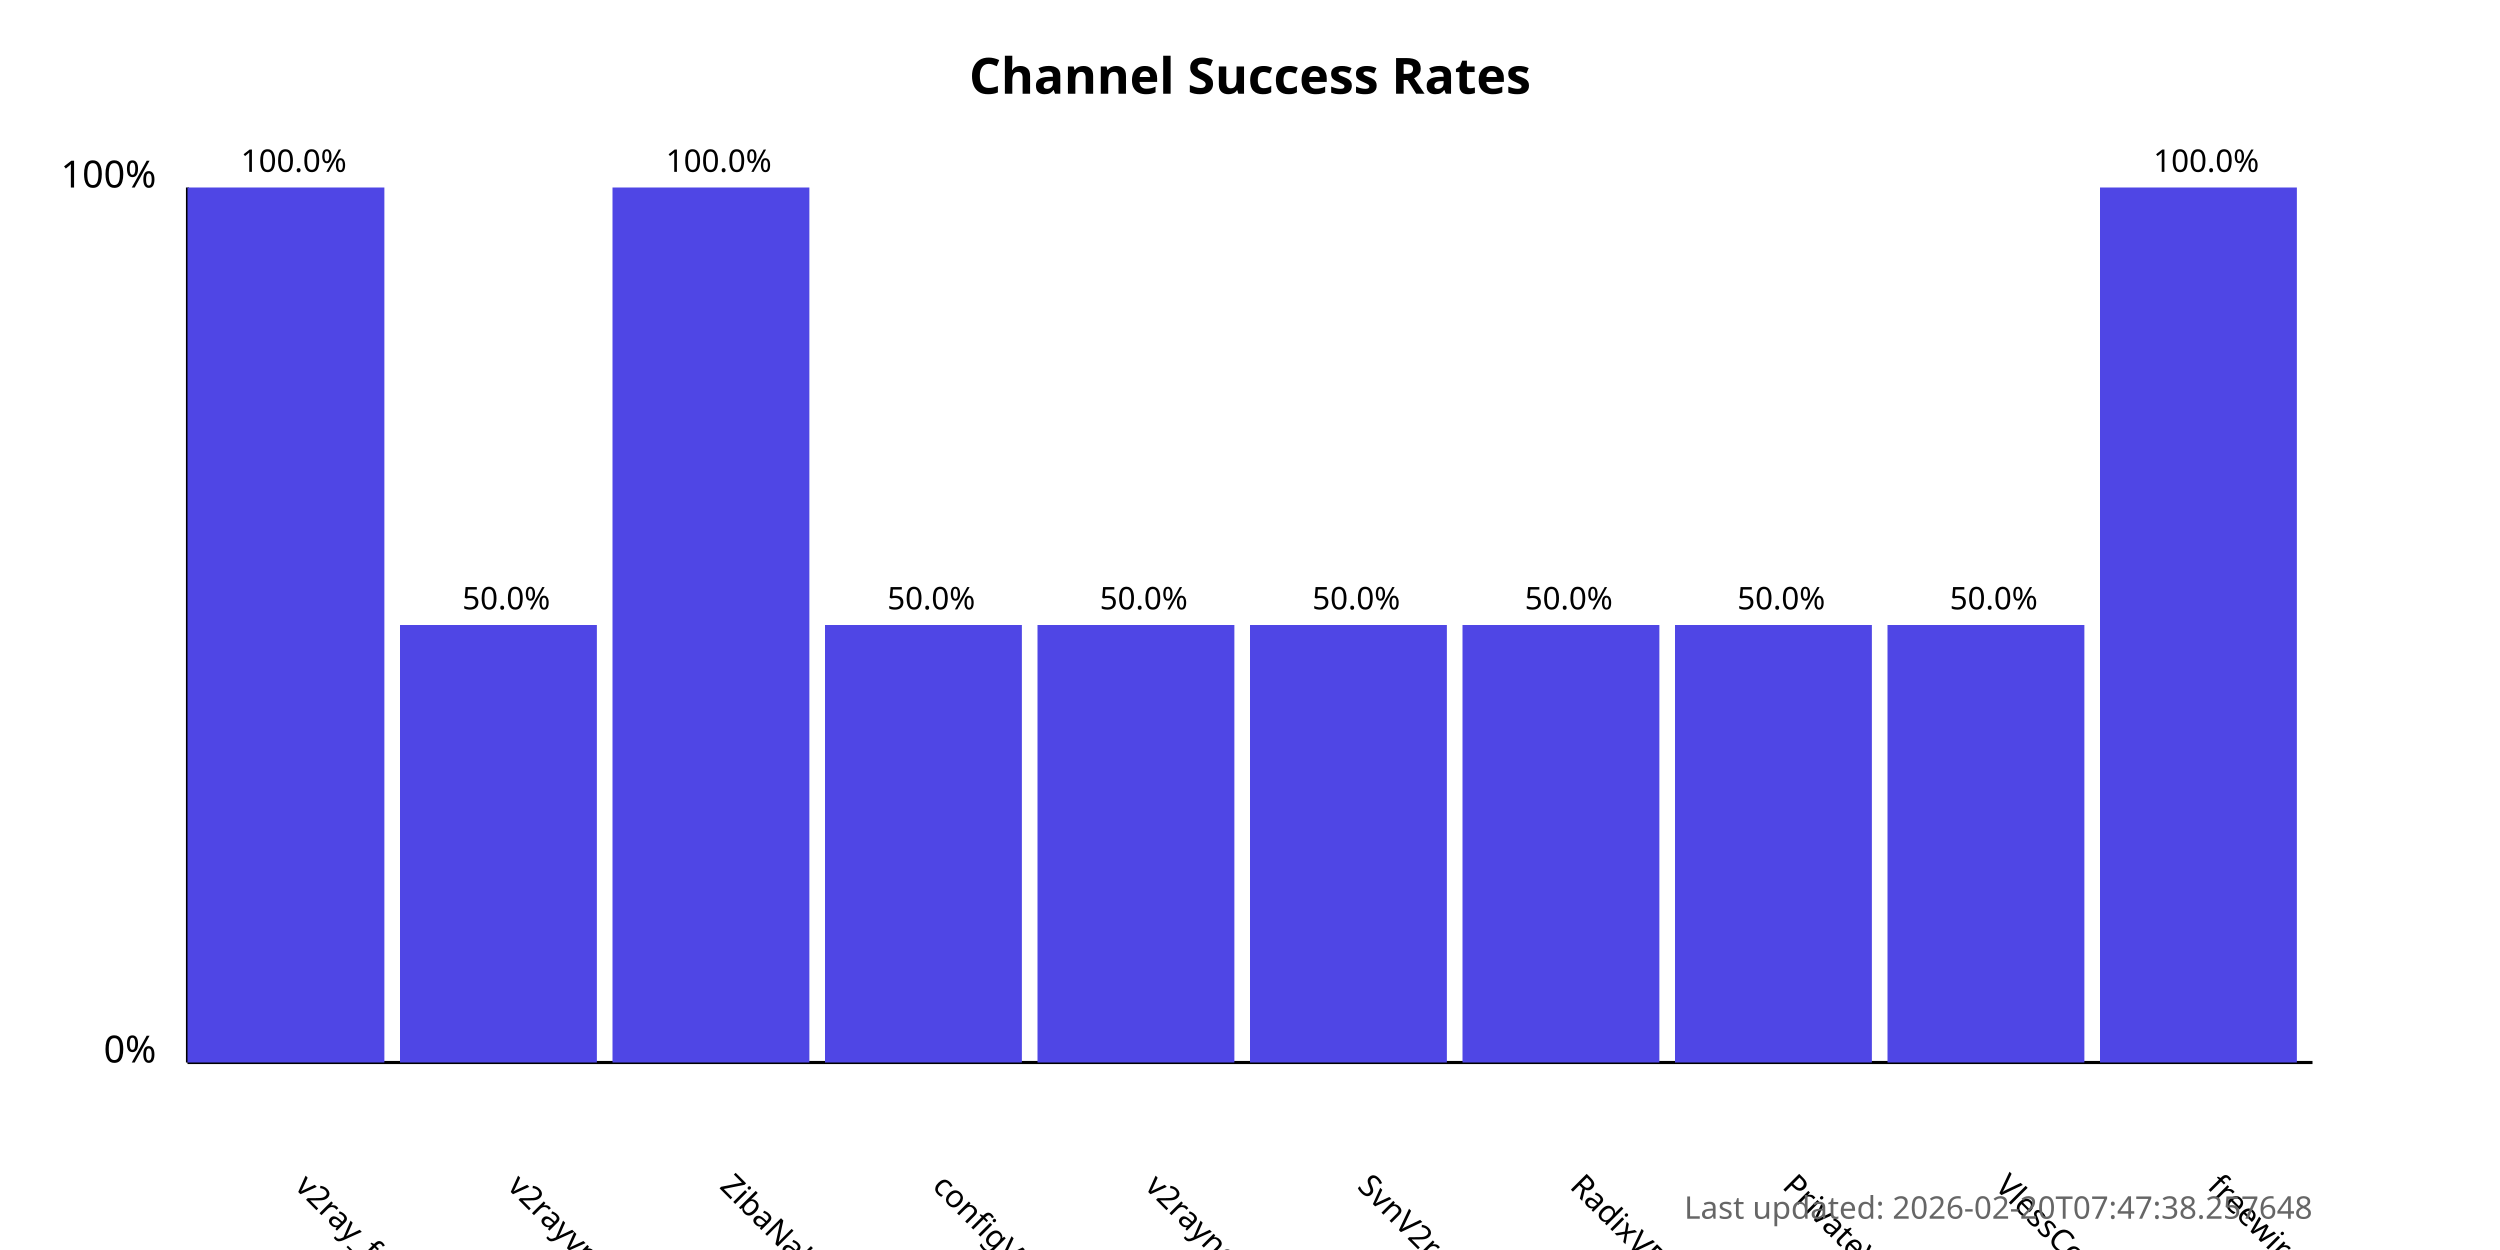
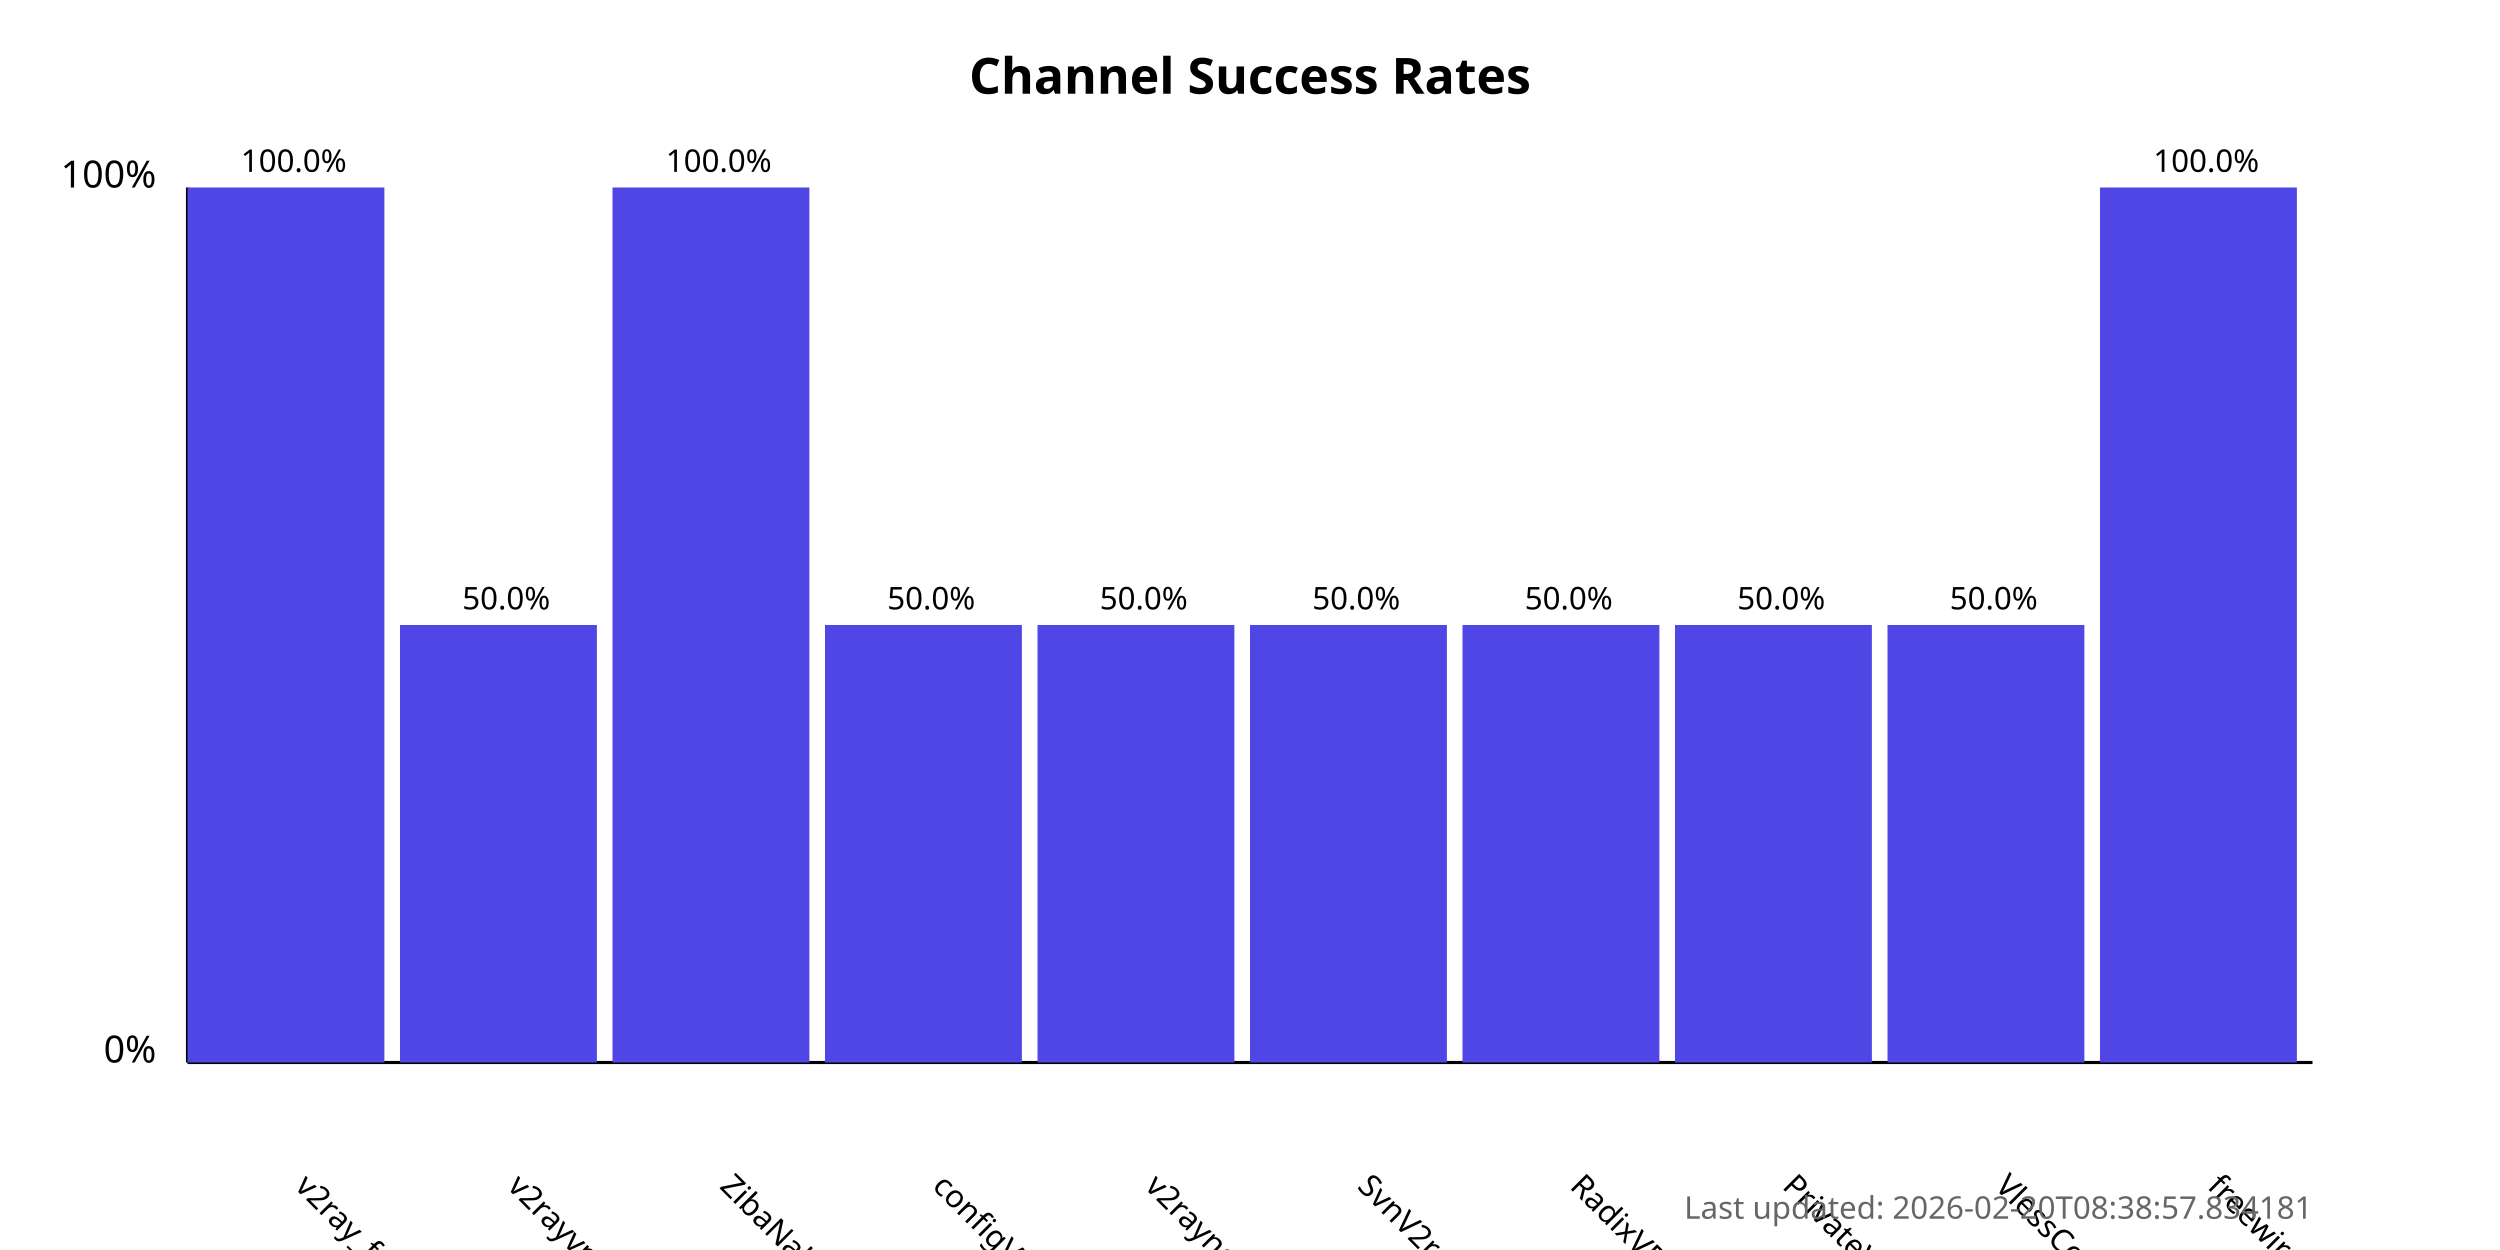
<svg xmlns="http://www.w3.org/2000/svg" width="800" height="400">
  <style>
            .chart-title { font: bold 16px sans-serif; }
            .axis-label { font: 12px sans-serif; }
            .tick-label { font: 10px sans-serif; }
            .bar { fill: #4f46e5; }
            .bar:hover { fill: #6366f1; }
            .timestamp { font: 10px sans-serif; fill: #666; }
        </style>
  <text x="400.0" y="30" text-anchor="middle" class="chart-title">
            Channel Success Rates
        </text>
  <line x1="60" y1="340" x2="60" y2="60" stroke="black" stroke-width="1" />
  <line x1="60" y1="340" x2="740" y2="340" stroke="black" stroke-width="1" />
  <text x="50" y="340" text-anchor="end" class="axis-label">0%</text>
  <text x="50" y="60" text-anchor="end" class="axis-label">100%</text>
  <g>
    <rect x="60" y="60.0" width="63.0" height="280.0" class="bar" />
    <text x="94.0" y="380" transform="rotate(45, 94.0, 380)" text-anchor="start" class="tick-label">
                v2ray_free_conf
            </text>
    <text x="94.0" y="55.0" text-anchor="middle" class="tick-label">
                100.0%
            </text>
  </g>
  <g>
    <rect x="128.0" y="200.0" width="63.0" height="140.0" class="bar" />
    <text x="162.0" y="380" transform="rotate(45, 162.0, 380)" text-anchor="start" class="tick-label">
                v2rayvpno
            </text>
    <text x="162.0" y="195.0" text-anchor="middle" class="tick-label">
                50.0%
            </text>
  </g>
  <g>
    <rect x="196.0" y="60.0" width="63.0" height="280.0" class="bar" />
    <text x="230.0" y="380" transform="rotate(45, 230.0, 380)" text-anchor="start" class="tick-label">
                ZibaNabz
            </text>
    <text x="230.0" y="55.0" text-anchor="middle" class="tick-label">
                100.0%
            </text>
  </g>
  <g>
    <rect x="264.0" y="200.0" width="63.0" height="140.0" class="bar" />
    <text x="298.0" y="380" transform="rotate(45, 298.0, 380)" text-anchor="start" class="tick-label">
                configV2rayForFree
            </text>
    <text x="298.0" y="195.0" text-anchor="middle" class="tick-label">
                50.0%
            </text>
  </g>
  <g>
    <rect x="332.0" y="200.0" width="63.0" height="140.0" class="bar" />
    <text x="366.0" y="380" transform="rotate(45, 366.0, 380)" text-anchor="start" class="tick-label">
                v2rayngvpn
            </text>
    <text x="366.0" y="195.0" text-anchor="middle" class="tick-label">
                50.0%
            </text>
  </g>
  <g>
    <rect x="400.0" y="200.0" width="63.0" height="140.0" class="bar" />
    <text x="434.0" y="380" transform="rotate(45, 434.0, 380)" text-anchor="start" class="tick-label">
                SvnV2ray
            </text>
    <text x="434.0" y="195.0" text-anchor="middle" class="tick-label">
                50.0%
            </text>
  </g>
  <g>
    <rect x="468.0" y="200.0" width="63.0" height="140.0" class="bar" />
    <text x="502.0" y="380" transform="rotate(45, 502.0, 380)" text-anchor="start" class="tick-label">
                RadixVPN
            </text>
    <text x="502.0" y="195.0" text-anchor="middle" class="tick-label">
                50.0%
            </text>
  </g>
  <g>
    <rect x="536.0" y="200.0" width="63.0" height="140.0" class="bar" />
    <text x="570.0" y="380" transform="rotate(45, 570.0, 380)" text-anchor="start" class="tick-label">
                PrivateVPNs
            </text>
    <text x="570.0" y="195.0" text-anchor="middle" class="tick-label">
                50.0%
            </text>
  </g>
  <g>
    <rect x="604.0" y="200.0" width="63.0" height="140.0" class="bar" />
    <text x="638.0" y="380" transform="rotate(45, 638.0, 380)" text-anchor="start" class="tick-label">
                VlessConfig
            </text>
    <text x="638.0" y="195.0" text-anchor="middle" class="tick-label">
                50.0%
            </text>
  </g>
  <g>
    <rect x="672.0" y="60.0" width="63.0" height="280.0" class="bar" />
    <text x="706.0" y="380" transform="rotate(45, 706.0, 380)" text-anchor="start" class="tick-label">
                freewireguard
            </text>
    <text x="706.0" y="55.0" text-anchor="middle" class="tick-label">
                100.0%
            </text>
  </g>
  <text x="740" y="390" text-anchor="end" class="timestamp">
-             Last updated: 2026-02-20T07:47:38.257648
+             Last updated: 2026-02-20T08:38:57.834181
        </text>
</svg>
